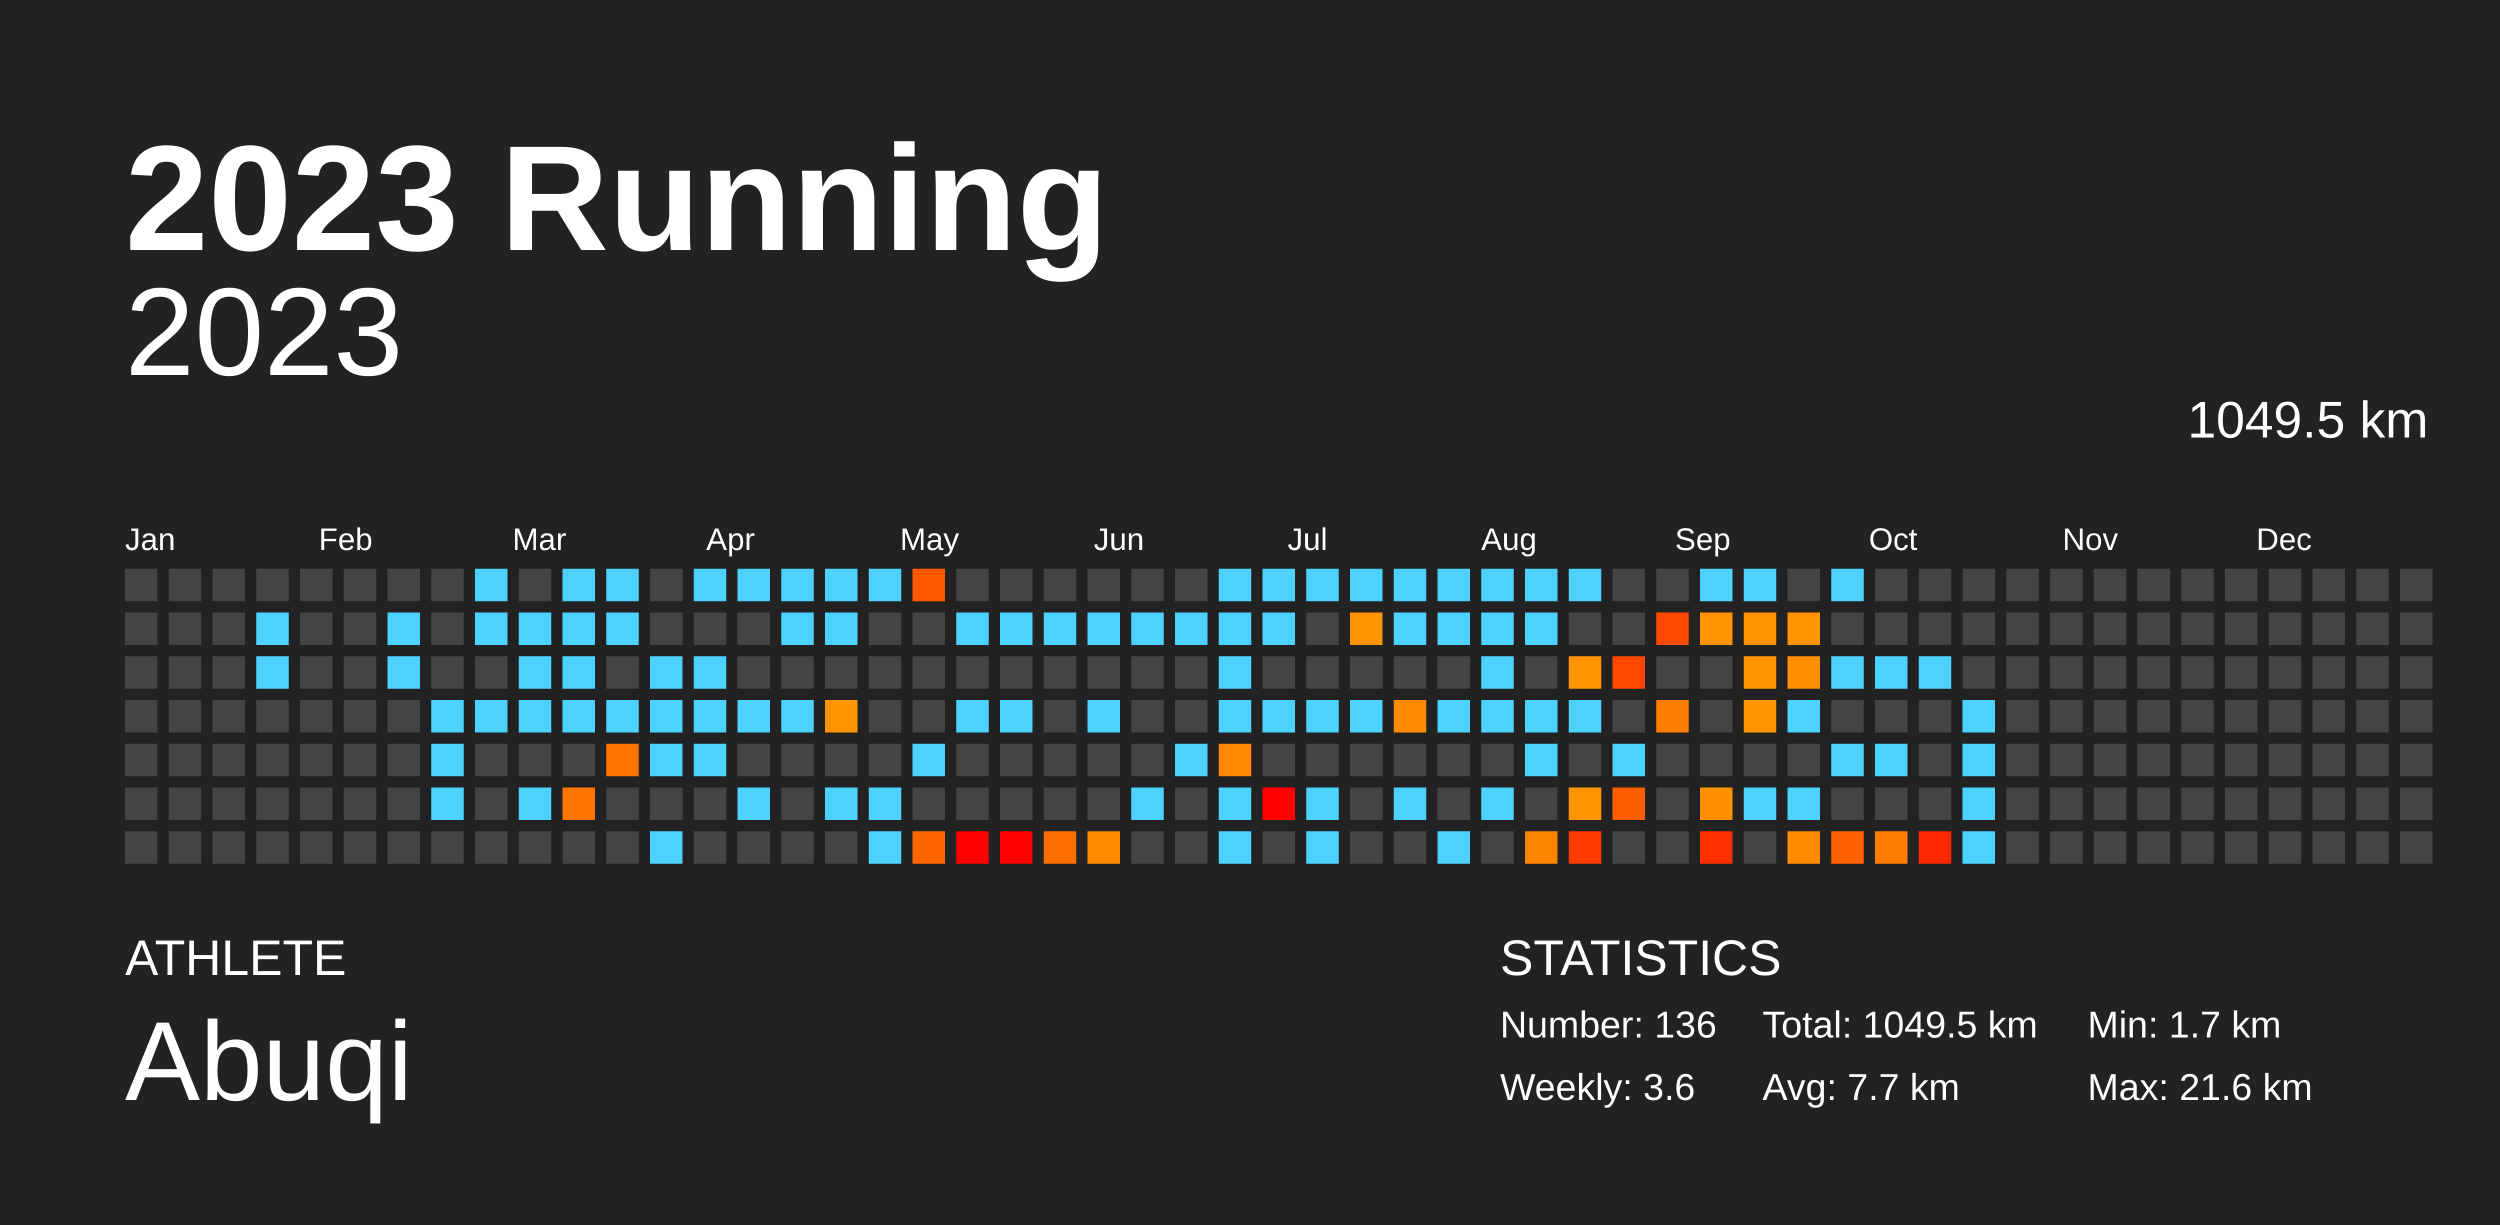
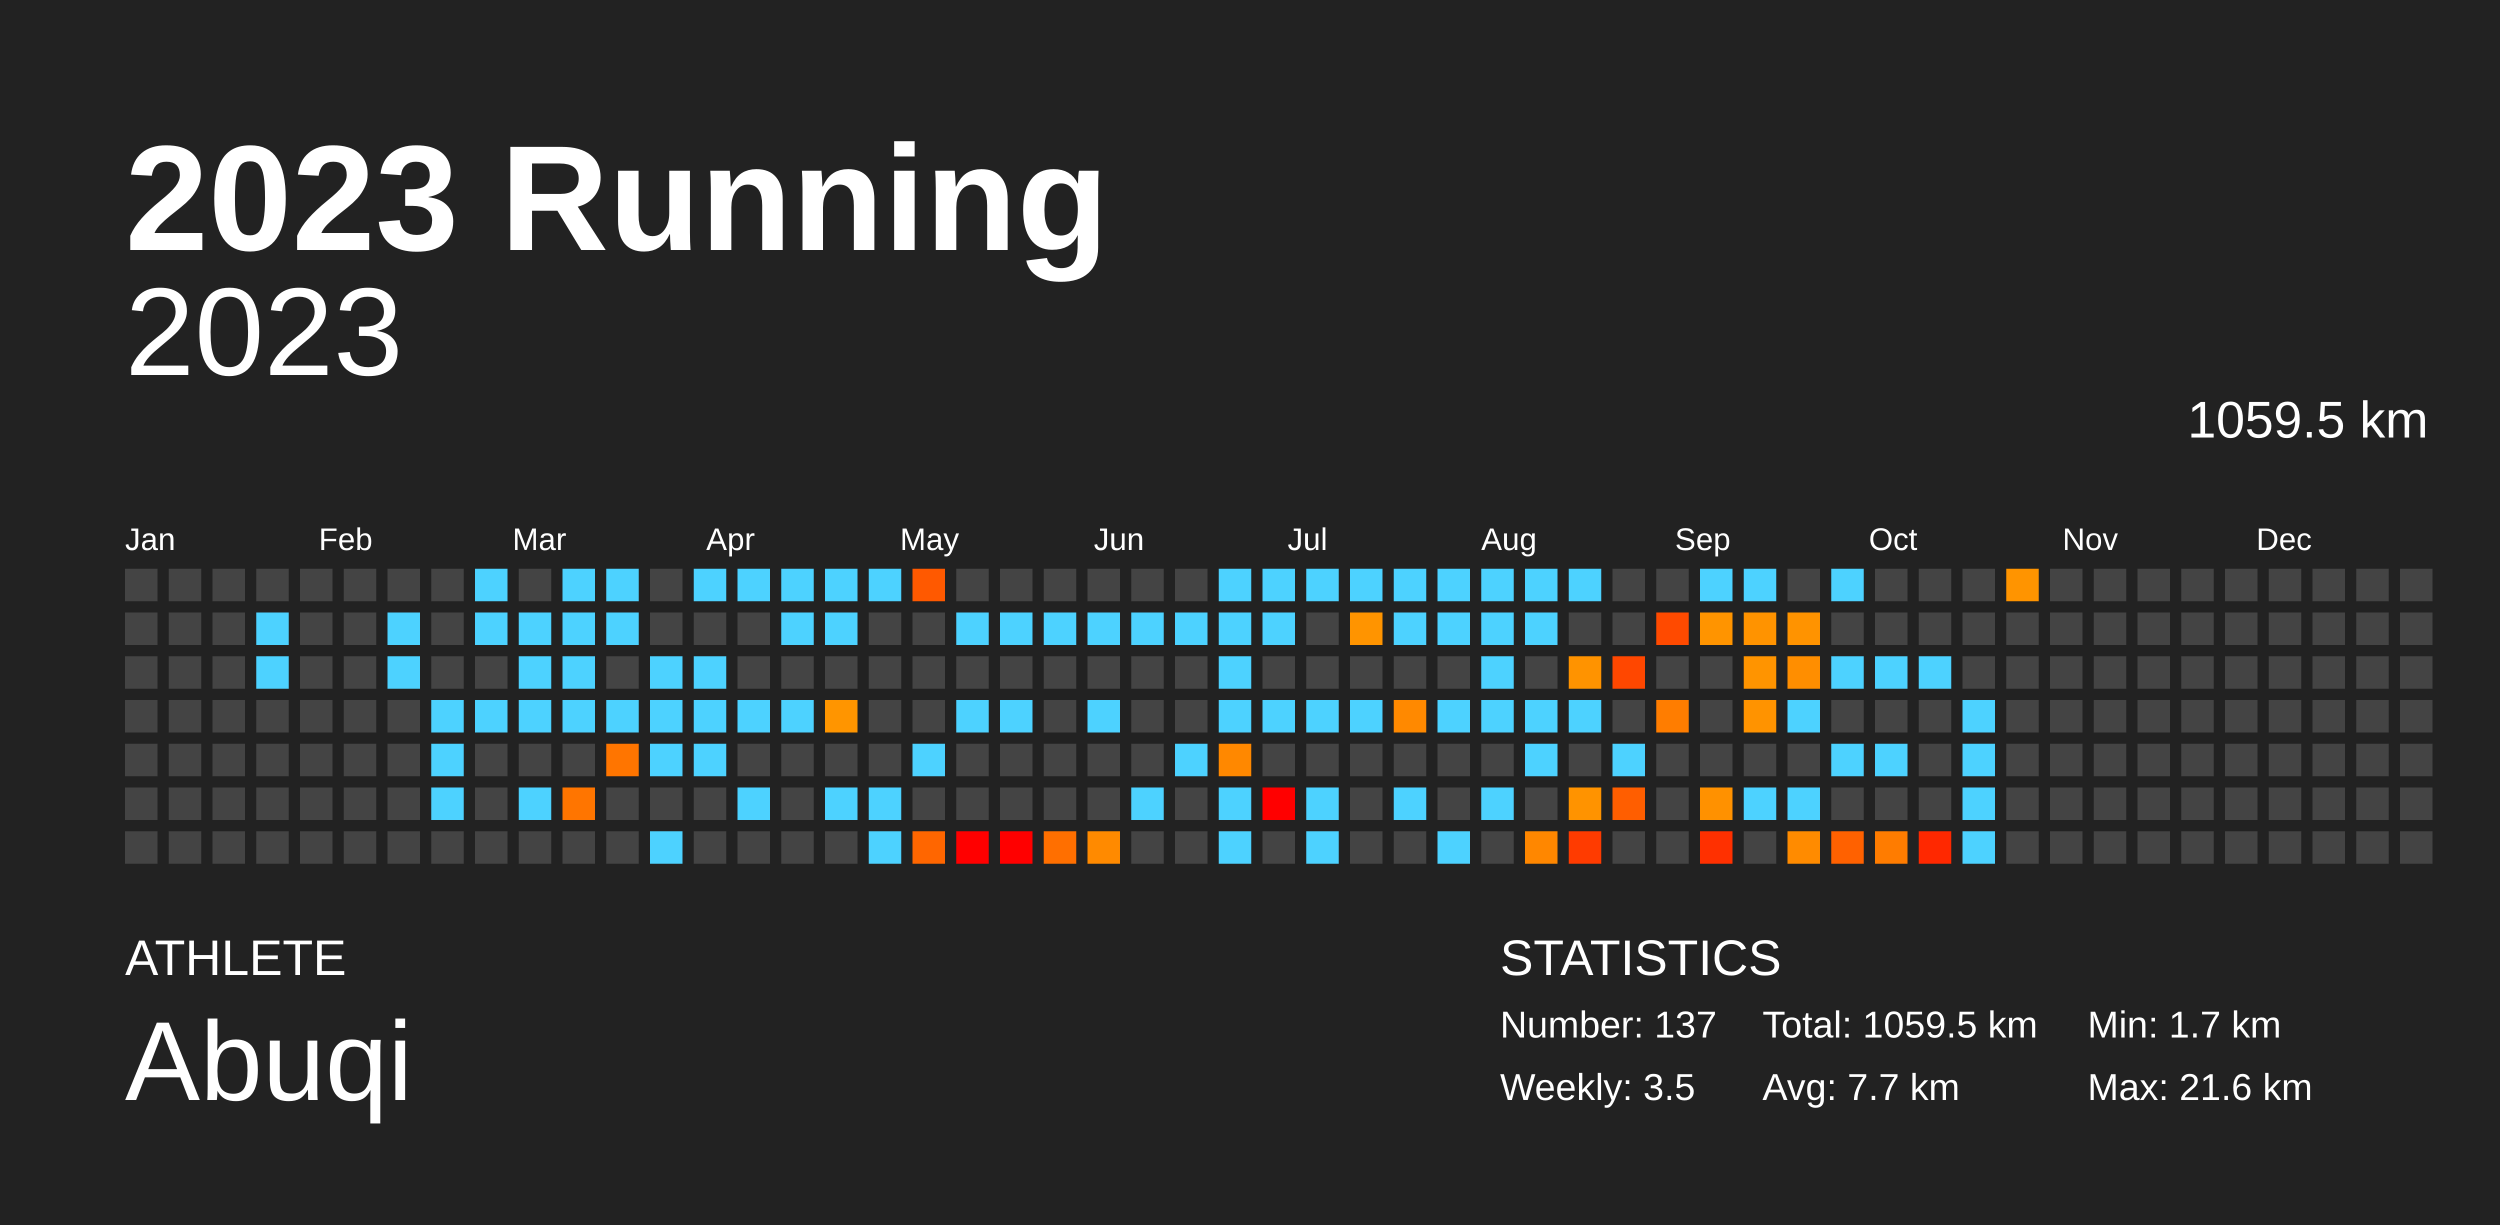
<svg xmlns="http://www.w3.org/2000/svg" baseProfile="full" height="98mm" version="1.1" viewBox="0,0,200,98" width="200mm">
  <defs />
  <rect fill="#222222" height="98" width="200" x="0" y="0" />
  <text fill="#FFFFFF" style="font-size:12px; font-family:Arial; font-weight:bold;" x="10" y="20">2023 Running</text>
  <text fill="#FFFFFF" style="font-size:4px; font-family:Arial" x="10" y="78">ATHLETE</text>
  <text fill="#FFFFFF" style="font-size:9px; font-family:Arial" x="10" y="88">Abuqi</text>
  <text fill="#FFFFFF" style="font-size:4px; font-family:Arial" x="120" y="78">STATISTICS</text>
-   <text fill="#FFFFFF" style="font-size:3px; font-family:Arial" x="120" y="83">Number: 136</text>
-   <text fill="#FFFFFF" style="font-size:3px; font-family:Arial" x="120" y="88">Weekly: 3.6</text>
-   <text fill="#FFFFFF" style="font-size:3px; font-family:Arial" x="141" y="83">Total: 1049.5 km</text>
+   <text fill="#FFFFFF" style="font-size:3px; font-family:Arial" x="120" y="83">Number: 137</text>
+   <text fill="#FFFFFF" style="font-size:3px; font-family:Arial" x="120" y="88">Weekly: 3.5</text>
+   <text fill="#FFFFFF" style="font-size:3px; font-family:Arial" x="141" y="83">Total: 1059.5 km</text>
  <text fill="#FFFFFF" style="font-size:3px; font-family:Arial" x="141" y="88">Avg: 7.7 km</text>
  <text fill="#FFFFFF" style="font-size:3px; font-family:Arial" x="167" y="83">Min: 1.7 km</text>
  <text fill="#FFFFFF" style="font-size:3px; font-family:Arial" x="167" y="88">Max: 21.6 km</text>
  <text alignment-baseline="hanging" fill="#FFFFFF" style="font-size:10.0px; font-family:Arial;" x="10" y="30">2023</text>
-   <text alignment-baseline="hanging" fill="#FFFFFF" style="font-size:4.125px; font-family:Arial;" x="175" y="35">1049.5 km</text>
+   <text alignment-baseline="hanging" fill="#FFFFFF" style="font-size:4.125px; font-family:Arial;" x="175" y="35">1059.5 km</text>
  <text fill="#FFFFFF" style="font-size:2.5px; font-family:Arial" x="10.0" y="44">Jan</text>
  <text fill="#FFFFFF" style="font-size:2.5px; font-family:Arial" x="25.5" y="44">Feb</text>
  <text fill="#FFFFFF" style="font-size:2.5px; font-family:Arial" x="41.0" y="44">Mar</text>
  <text fill="#FFFFFF" style="font-size:2.5px; font-family:Arial" x="56.5" y="44">Apr</text>
  <text fill="#FFFFFF" style="font-size:2.5px; font-family:Arial" x="72.0" y="44">May</text>
  <text fill="#FFFFFF" style="font-size:2.5px; font-family:Arial" x="87.5" y="44">Jun</text>
  <text fill="#FFFFFF" style="font-size:2.5px; font-family:Arial" x="103.0" y="44">Jul</text>
  <text fill="#FFFFFF" style="font-size:2.5px; font-family:Arial" x="118.5" y="44">Aug</text>
  <text fill="#FFFFFF" style="font-size:2.5px; font-family:Arial" x="134.0" y="44">Sep</text>
  <text fill="#FFFFFF" style="font-size:2.5px; font-family:Arial" x="149.5" y="44">Oct</text>
  <text fill="#FFFFFF" style="font-size:2.5px; font-family:Arial" x="165.0" y="44">Nov</text>
  <text fill="#FFFFFF" style="font-size:2.5px; font-family:Arial" x="180.5" y="44">Dec</text>
  <rect fill="#444444" height="2.6" width="2.6" x="10.0" y="45.5" />
  <rect fill="#444444" height="2.6" width="2.6" x="10.0" y="49.0" />
  <rect fill="#444444" height="2.6" width="2.6" x="10.0" y="52.5" />
  <rect fill="#444444" height="2.6" width="2.6" x="10.0" y="56.0" />
  <rect fill="#444444" height="2.6" width="2.6" x="10.0" y="59.5" />
  <rect fill="#444444" height="2.6" width="2.6" x="10.0" y="63.0" />
  <rect fill="#444444" height="2.6" width="2.6" x="10.0" y="66.5" />
  <rect fill="#444444" height="2.6" width="2.6" x="13.5" y="45.5" />
  <rect fill="#444444" height="2.6" width="2.6" x="13.5" y="49.0" />
  <rect fill="#444444" height="2.6" width="2.6" x="13.5" y="52.5" />
  <rect fill="#444444" height="2.6" width="2.6" x="13.5" y="56.0" />
  <rect fill="#444444" height="2.6" width="2.6" x="13.5" y="59.5" />
  <rect fill="#444444" height="2.6" width="2.6" x="13.5" y="63.0" />
  <rect fill="#444444" height="2.6" width="2.6" x="13.5" y="66.5" />
  <rect fill="#444444" height="2.6" width="2.6" x="17.0" y="45.5" />
  <rect fill="#444444" height="2.6" width="2.6" x="17.0" y="49.0" />
  <rect fill="#444444" height="2.6" width="2.6" x="17.0" y="52.5" />
  <rect fill="#444444" height="2.6" width="2.6" x="17.0" y="56.0" />
  <rect fill="#444444" height="2.6" width="2.6" x="17.0" y="59.5" />
  <rect fill="#444444" height="2.6" width="2.6" x="17.0" y="63.0" />
  <rect fill="#444444" height="2.6" width="2.6" x="17.0" y="66.5" />
  <rect fill="#444444" height="2.6" width="2.6" x="20.5" y="45.5" />
  <rect fill="#4dd2ff" height="2.6" width="2.6" x="20.5" y="49.0" />
  <rect fill="#4dd2ff" height="2.6" width="2.6" x="20.5" y="52.5" />
  <rect fill="#444444" height="2.6" width="2.6" x="20.5" y="56.0" />
  <rect fill="#444444" height="2.6" width="2.6" x="20.5" y="59.5" />
  <rect fill="#444444" height="2.6" width="2.6" x="20.5" y="63.0" />
  <rect fill="#444444" height="2.6" width="2.6" x="20.5" y="66.5" />
  <rect fill="#444444" height="2.6" width="2.6" x="24.0" y="45.5" />
  <rect fill="#444444" height="2.6" width="2.6" x="24.0" y="49.0" />
  <rect fill="#444444" height="2.6" width="2.6" x="24.0" y="52.5" />
  <rect fill="#444444" height="2.6" width="2.6" x="24.0" y="56.0" />
  <rect fill="#444444" height="2.6" width="2.6" x="24.0" y="59.5" />
  <rect fill="#444444" height="2.6" width="2.6" x="24.0" y="63.0" />
  <rect fill="#444444" height="2.6" width="2.6" x="24.0" y="66.5" />
  <rect fill="#444444" height="2.6" width="2.6" x="27.5" y="45.5" />
  <rect fill="#444444" height="2.6" width="2.6" x="27.5" y="49.0" />
  <rect fill="#444444" height="2.6" width="2.6" x="27.5" y="52.5" />
  <rect fill="#444444" height="2.6" width="2.6" x="27.5" y="56.0" />
  <rect fill="#444444" height="2.6" width="2.6" x="27.5" y="59.5" />
  <rect fill="#444444" height="2.6" width="2.6" x="27.5" y="63.0" />
  <rect fill="#444444" height="2.6" width="2.6" x="27.5" y="66.5" />
  <rect fill="#444444" height="2.6" width="2.6" x="31.0" y="45.5" />
  <rect fill="#4dd2ff" height="2.6" width="2.6" x="31.0" y="49.0" />
  <rect fill="#4dd2ff" height="2.6" width="2.6" x="31.0" y="52.5" />
  <rect fill="#444444" height="2.6" width="2.6" x="31.0" y="56.0" />
  <rect fill="#444444" height="2.6" width="2.6" x="31.0" y="59.5" />
  <rect fill="#444444" height="2.6" width="2.6" x="31.0" y="63.0" />
  <rect fill="#444444" height="2.6" width="2.6" x="31.0" y="66.5" />
  <rect fill="#444444" height="2.6" width="2.6" x="34.5" y="45.5" />
  <rect fill="#444444" height="2.6" width="2.6" x="34.5" y="49.0" />
  <rect fill="#444444" height="2.6" width="2.6" x="34.5" y="52.5" />
  <rect fill="#4dd2ff" height="2.6" width="2.6" x="34.5" y="56.0" />
  <rect fill="#4dd2ff" height="2.6" width="2.6" x="34.5" y="59.5" />
  <rect fill="#4dd2ff" height="2.6" width="2.6" x="34.5" y="63.0" />
  <rect fill="#444444" height="2.6" width="2.6" x="34.5" y="66.5" />
  <rect fill="#4dd2ff" height="2.6" width="2.6" x="38.0" y="45.5" />
  <rect fill="#4dd2ff" height="2.6" width="2.6" x="38.0" y="49.0" />
  <rect fill="#444444" height="2.6" width="2.6" x="38.0" y="52.5" />
  <rect fill="#4dd2ff" height="2.6" width="2.6" x="38.0" y="56.0" />
  <rect fill="#444444" height="2.6" width="2.6" x="38.0" y="59.5" />
  <rect fill="#444444" height="2.6" width="2.6" x="38.0" y="63.0" />
  <rect fill="#444444" height="2.6" width="2.6" x="38.0" y="66.5" />
  <rect fill="#444444" height="2.6" width="2.6" x="41.5" y="45.5" />
  <rect fill="#4dd2ff" height="2.6" width="2.6" x="41.5" y="49.0" />
  <rect fill="#4dd2ff" height="2.6" width="2.6" x="41.5" y="52.5" />
  <rect fill="#4dd2ff" height="2.6" width="2.6" x="41.5" y="56.0" />
  <rect fill="#444444" height="2.6" width="2.6" x="41.5" y="59.5" />
  <rect fill="#4dd2ff" height="2.6" width="2.6" x="41.5" y="63.0" />
  <rect fill="#444444" height="2.6" width="2.6" x="41.5" y="66.5" />
  <rect fill="#4dd2ff" height="2.6" width="2.6" x="45.0" y="45.5" />
  <rect fill="#4dd2ff" height="2.6" width="2.6" x="45.0" y="49.0" />
  <rect fill="#4dd2ff" height="2.6" width="2.6" x="45.0" y="52.5" />
  <rect fill="#4dd2ff" height="2.6" width="2.6" x="45.0" y="56.0" />
  <rect fill="#444444" height="2.6" width="2.6" x="45.0" y="59.5" />
  <rect fill="#ff7500" height="2.6" width="2.6" x="45.0" y="63.0" />
  <rect fill="#444444" height="2.6" width="2.6" x="45.0" y="66.5" />
  <rect fill="#4dd2ff" height="2.6" width="2.6" x="48.5" y="45.5" />
  <rect fill="#4dd2ff" height="2.6" width="2.6" x="48.5" y="49.0" />
  <rect fill="#444444" height="2.6" width="2.6" x="48.5" y="52.5" />
  <rect fill="#4dd2ff" height="2.6" width="2.6" x="48.5" y="56.0" />
  <rect fill="#ff7500" height="2.6" width="2.6" x="48.5" y="59.5" />
  <rect fill="#444444" height="2.6" width="2.6" x="48.5" y="63.0" />
  <rect fill="#444444" height="2.6" width="2.6" x="48.5" y="66.5" />
  <rect fill="#444444" height="2.6" width="2.6" x="52.0" y="45.5" />
  <rect fill="#444444" height="2.6" width="2.6" x="52.0" y="49.0" />
  <rect fill="#4dd2ff" height="2.6" width="2.6" x="52.0" y="52.5" />
  <rect fill="#4dd2ff" height="2.6" width="2.6" x="52.0" y="56.0" />
  <rect fill="#4dd2ff" height="2.6" width="2.6" x="52.0" y="59.5" />
  <rect fill="#444444" height="2.6" width="2.6" x="52.0" y="63.0" />
  <rect fill="#4dd2ff" height="2.6" width="2.6" x="52.0" y="66.5" />
  <rect fill="#4dd2ff" height="2.6" width="2.6" x="55.5" y="45.5" />
  <rect fill="#444444" height="2.6" width="2.6" x="55.5" y="49.0" />
  <rect fill="#4dd2ff" height="2.6" width="2.6" x="55.5" y="52.5" />
  <rect fill="#4dd2ff" height="2.6" width="2.6" x="55.5" y="56.0" />
  <rect fill="#4dd2ff" height="2.6" width="2.6" x="55.5" y="59.5" />
  <rect fill="#444444" height="2.6" width="2.6" x="55.5" y="63.0" />
  <rect fill="#444444" height="2.6" width="2.6" x="55.5" y="66.5" />
  <rect fill="#4dd2ff" height="2.6" width="2.6" x="59.0" y="45.5" />
  <rect fill="#444444" height="2.6" width="2.6" x="59.0" y="49.0" />
  <rect fill="#444444" height="2.6" width="2.6" x="59.0" y="52.5" />
  <rect fill="#4dd2ff" height="2.6" width="2.6" x="59.0" y="56.0" />
  <rect fill="#444444" height="2.6" width="2.6" x="59.0" y="59.5" />
  <rect fill="#4dd2ff" height="2.6" width="2.6" x="59.0" y="63.0" />
  <rect fill="#444444" height="2.6" width="2.6" x="59.0" y="66.5" />
  <rect fill="#4dd2ff" height="2.6" width="2.6" x="62.5" y="45.5" />
  <rect fill="#4dd2ff" height="2.6" width="2.6" x="62.5" y="49.0" />
  <rect fill="#444444" height="2.6" width="2.6" x="62.5" y="52.5" />
  <rect fill="#4dd2ff" height="2.6" width="2.6" x="62.5" y="56.0" />
  <rect fill="#444444" height="2.6" width="2.6" x="62.5" y="59.5" />
  <rect fill="#444444" height="2.6" width="2.6" x="62.5" y="63.0" />
  <rect fill="#444444" height="2.6" width="2.6" x="62.5" y="66.5" />
  <rect fill="#4dd2ff" height="2.6" width="2.6" x="66.0" y="45.5" />
  <rect fill="#4dd2ff" height="2.6" width="2.6" x="66.0" y="49.0" />
  <rect fill="#444444" height="2.6" width="2.6" x="66.0" y="52.5" />
  <rect fill="#ff9500" height="2.6" width="2.6" x="66.0" y="56.0" />
  <rect fill="#444444" height="2.6" width="2.6" x="66.0" y="59.5" />
  <rect fill="#4dd2ff" height="2.6" width="2.6" x="66.0" y="63.0" />
  <rect fill="#444444" height="2.6" width="2.6" x="66.0" y="66.5" />
  <rect fill="#4dd2ff" height="2.6" width="2.6" x="69.5" y="45.5" />
  <rect fill="#444444" height="2.6" width="2.6" x="69.5" y="49.0" />
  <rect fill="#444444" height="2.6" width="2.6" x="69.5" y="52.5" />
  <rect fill="#444444" height="2.6" width="2.6" x="69.5" y="56.0" />
  <rect fill="#444444" height="2.6" width="2.6" x="69.5" y="59.5" />
  <rect fill="#4dd2ff" height="2.6" width="2.6" x="69.5" y="63.0" />
  <rect fill="#4dd2ff" height="2.6" width="2.6" x="69.5" y="66.5" />
  <rect fill="#ff5900" height="2.6" width="2.6" x="73.0" y="45.5" />
  <rect fill="#444444" height="2.6" width="2.6" x="73.0" y="49.0" />
  <rect fill="#444444" height="2.6" width="2.6" x="73.0" y="52.5" />
  <rect fill="#444444" height="2.6" width="2.6" x="73.0" y="56.0" />
  <rect fill="#4dd2ff" height="2.6" width="2.6" x="73.0" y="59.5" />
  <rect fill="#444444" height="2.6" width="2.6" x="73.0" y="63.0" />
  <rect fill="#ff6600" height="2.6" width="2.6" x="73.0" y="66.5" />
  <rect fill="#444444" height="2.6" width="2.6" x="76.5" y="45.5" />
  <rect fill="#4dd2ff" height="2.6" width="2.6" x="76.5" y="49.0" />
  <rect fill="#444444" height="2.6" width="2.6" x="76.5" y="52.5" />
  <rect fill="#4dd2ff" height="2.6" width="2.6" x="76.5" y="56.0" />
  <rect fill="#444444" height="2.6" width="2.6" x="76.5" y="59.5" />
  <rect fill="#444444" height="2.6" width="2.6" x="76.5" y="63.0" />
  <rect fill="red" height="2.6" width="2.6" x="76.5" y="66.5" />
  <rect fill="#444444" height="2.6" width="2.6" x="80.0" y="45.5" />
  <rect fill="#4dd2ff" height="2.6" width="2.6" x="80.0" y="49.0" />
  <rect fill="#444444" height="2.6" width="2.6" x="80.0" y="52.5" />
  <rect fill="#4dd2ff" height="2.6" width="2.6" x="80.0" y="56.0" />
  <rect fill="#444444" height="2.6" width="2.6" x="80.0" y="59.5" />
  <rect fill="#444444" height="2.6" width="2.6" x="80.0" y="63.0" />
  <rect fill="red" height="2.6" width="2.6" x="80.0" y="66.5" />
  <rect fill="#444444" height="2.6" width="2.6" x="83.5" y="45.5" />
  <rect fill="#4dd2ff" height="2.6" width="2.6" x="83.5" y="49.0" />
  <rect fill="#444444" height="2.6" width="2.6" x="83.5" y="52.5" />
  <rect fill="#444444" height="2.6" width="2.6" x="83.5" y="56.0" />
  <rect fill="#444444" height="2.6" width="2.6" x="83.5" y="59.5" />
  <rect fill="#444444" height="2.6" width="2.6" x="83.5" y="63.0" />
  <rect fill="#ff6f00" height="2.6" width="2.6" x="83.5" y="66.5" />
  <rect fill="#444444" height="2.6" width="2.6" x="87.0" y="45.5" />
  <rect fill="#4dd2ff" height="2.6" width="2.6" x="87.0" y="49.0" />
  <rect fill="#444444" height="2.6" width="2.6" x="87.0" y="52.5" />
  <rect fill="#4dd2ff" height="2.6" width="2.6" x="87.0" y="56.0" />
  <rect fill="#444444" height="2.6" width="2.6" x="87.0" y="59.5" />
  <rect fill="#444444" height="2.6" width="2.6" x="87.0" y="63.0" />
  <rect fill="#ff8a00" height="2.6" width="2.6" x="87.0" y="66.5" />
  <rect fill="#444444" height="2.6" width="2.6" x="90.5" y="45.5" />
  <rect fill="#4dd2ff" height="2.6" width="2.6" x="90.5" y="49.0" />
  <rect fill="#444444" height="2.6" width="2.6" x="90.5" y="52.5" />
  <rect fill="#444444" height="2.6" width="2.6" x="90.5" y="56.0" />
  <rect fill="#444444" height="2.6" width="2.6" x="90.5" y="59.5" />
  <rect fill="#4dd2ff" height="2.6" width="2.6" x="90.5" y="63.0" />
  <rect fill="#444444" height="2.6" width="2.6" x="90.5" y="66.5" />
  <rect fill="#444444" height="2.6" width="2.6" x="94.0" y="45.5" />
  <rect fill="#4dd2ff" height="2.6" width="2.6" x="94.0" y="49.0" />
  <rect fill="#444444" height="2.6" width="2.6" x="94.0" y="52.5" />
  <rect fill="#444444" height="2.6" width="2.6" x="94.0" y="56.0" />
  <rect fill="#4dd2ff" height="2.6" width="2.6" x="94.0" y="59.5" />
  <rect fill="#444444" height="2.6" width="2.6" x="94.0" y="63.0" />
  <rect fill="#444444" height="2.6" width="2.6" x="94.0" y="66.5" />
  <rect fill="#4dd2ff" height="2.6" width="2.6" x="97.5" y="45.5" />
  <rect fill="#4dd2ff" height="2.6" width="2.6" x="97.5" y="49.0" />
  <rect fill="#4dd2ff" height="2.6" width="2.6" x="97.5" y="52.5" />
  <rect fill="#4dd2ff" height="2.6" width="2.6" x="97.5" y="56.0" />
  <rect fill="#ff8800" height="2.6" width="2.6" x="97.5" y="59.5" />
  <rect fill="#4dd2ff" height="2.6" width="2.6" x="97.5" y="63.0" />
  <rect fill="#4dd2ff" height="2.6" width="2.6" x="97.5" y="66.5" />
  <rect fill="#4dd2ff" height="2.6" width="2.6" x="101.0" y="45.5" />
  <rect fill="#4dd2ff" height="2.6" width="2.6" x="101.0" y="49.0" />
  <rect fill="#444444" height="2.6" width="2.6" x="101.0" y="52.5" />
  <rect fill="#4dd2ff" height="2.6" width="2.6" x="101.0" y="56.0" />
  <rect fill="#444444" height="2.6" width="2.6" x="101.0" y="59.5" />
  <rect fill="red" height="2.6" width="2.6" x="101.0" y="63.0" />
  <rect fill="#444444" height="2.6" width="2.6" x="101.0" y="66.5" />
  <rect fill="#4dd2ff" height="2.6" width="2.6" x="104.5" y="45.5" />
  <rect fill="#444444" height="2.6" width="2.6" x="104.5" y="49.0" />
  <rect fill="#444444" height="2.6" width="2.6" x="104.5" y="52.5" />
  <rect fill="#4dd2ff" height="2.6" width="2.6" x="104.5" y="56.0" />
  <rect fill="#444444" height="2.6" width="2.6" x="104.5" y="59.5" />
  <rect fill="#4dd2ff" height="2.6" width="2.6" x="104.5" y="63.0" />
  <rect fill="#4dd2ff" height="2.6" width="2.6" x="104.5" y="66.5" />
  <rect fill="#4dd2ff" height="2.6" width="2.6" x="108.0" y="45.5" />
  <rect fill="#ff9400" height="2.6" width="2.6" x="108.0" y="49.0" />
  <rect fill="#444444" height="2.6" width="2.6" x="108.0" y="52.5" />
  <rect fill="#4dd2ff" height="2.6" width="2.6" x="108.0" y="56.0" />
  <rect fill="#444444" height="2.6" width="2.6" x="108.0" y="59.5" />
  <rect fill="#444444" height="2.6" width="2.6" x="108.0" y="63.0" />
  <rect fill="#444444" height="2.6" width="2.6" x="108.0" y="66.5" />
  <rect fill="#4dd2ff" height="2.6" width="2.6" x="111.5" y="45.5" />
  <rect fill="#4dd2ff" height="2.6" width="2.6" x="111.5" y="49.0" />
  <rect fill="#444444" height="2.6" width="2.6" x="111.5" y="52.5" />
  <rect fill="#ff8900" height="2.6" width="2.6" x="111.5" y="56.0" />
  <rect fill="#444444" height="2.6" width="2.6" x="111.5" y="59.5" />
  <rect fill="#4dd2ff" height="2.6" width="2.6" x="111.5" y="63.0" />
  <rect fill="#444444" height="2.6" width="2.6" x="111.5" y="66.5" />
  <rect fill="#4dd2ff" height="2.6" width="2.6" x="115.0" y="45.5" />
  <rect fill="#4dd2ff" height="2.6" width="2.6" x="115.0" y="49.0" />
  <rect fill="#444444" height="2.6" width="2.6" x="115.0" y="52.5" />
  <rect fill="#4dd2ff" height="2.6" width="2.6" x="115.0" y="56.0" />
  <rect fill="#444444" height="2.6" width="2.6" x="115.0" y="59.5" />
  <rect fill="#444444" height="2.6" width="2.6" x="115.0" y="63.0" />
  <rect fill="#4dd2ff" height="2.6" width="2.6" x="115.0" y="66.5" />
  <rect fill="#4dd2ff" height="2.6" width="2.6" x="118.5" y="45.5" />
  <rect fill="#4dd2ff" height="2.6" width="2.6" x="118.5" y="49.0" />
  <rect fill="#4dd2ff" height="2.6" width="2.6" x="118.5" y="52.5" />
  <rect fill="#4dd2ff" height="2.6" width="2.6" x="118.5" y="56.0" />
  <rect fill="#444444" height="2.6" width="2.6" x="118.5" y="59.5" />
  <rect fill="#4dd2ff" height="2.6" width="2.6" x="118.5" y="63.0" />
  <rect fill="#444444" height="2.6" width="2.6" x="118.5" y="66.5" />
  <rect fill="#4dd2ff" height="2.6" width="2.6" x="122.0" y="45.5" />
  <rect fill="#4dd2ff" height="2.6" width="2.6" x="122.0" y="49.0" />
  <rect fill="#444444" height="2.6" width="2.6" x="122.0" y="52.5" />
  <rect fill="#4dd2ff" height="2.6" width="2.6" x="122.0" y="56.0" />
  <rect fill="#4dd2ff" height="2.6" width="2.6" x="122.0" y="59.5" />
  <rect fill="#444444" height="2.6" width="2.6" x="122.0" y="63.0" />
  <rect fill="#ff8700" height="2.6" width="2.6" x="122.0" y="66.5" />
  <rect fill="#4dd2ff" height="2.6" width="2.6" x="125.5" y="45.5" />
  <rect fill="#444444" height="2.6" width="2.6" x="125.5" y="49.0" />
  <rect fill="#ff9300" height="2.6" width="2.6" x="125.5" y="52.5" />
  <rect fill="#4dd2ff" height="2.6" width="2.6" x="125.5" y="56.0" />
  <rect fill="#444444" height="2.6" width="2.6" x="125.5" y="59.5" />
  <rect fill="#ff9300" height="2.6" width="2.6" x="125.5" y="63.0" />
  <rect fill="#ff3b00" height="2.6" width="2.6" x="125.5" y="66.5" />
  <rect fill="#444444" height="2.6" width="2.6" x="129.0" y="45.5" />
  <rect fill="#444444" height="2.6" width="2.6" x="129.0" y="49.0" />
  <rect fill="#ff4700" height="2.6" width="2.6" x="129.0" y="52.5" />
  <rect fill="#444444" height="2.6" width="2.6" x="129.0" y="56.0" />
  <rect fill="#4dd2ff" height="2.6" width="2.6" x="129.0" y="59.5" />
  <rect fill="#ff5e00" height="2.6" width="2.6" x="129.0" y="63.0" />
  <rect fill="#444444" height="2.6" width="2.6" x="129.0" y="66.5" />
  <rect fill="#444444" height="2.6" width="2.6" x="132.5" y="45.5" />
  <rect fill="#ff4a00" height="2.6" width="2.6" x="132.5" y="49.0" />
  <rect fill="#444444" height="2.6" width="2.6" x="132.5" y="52.5" />
  <rect fill="#ff7d00" height="2.6" width="2.6" x="132.5" y="56.0" />
  <rect fill="#444444" height="2.6" width="2.6" x="132.5" y="59.5" />
  <rect fill="#444444" height="2.6" width="2.6" x="132.5" y="63.0" />
  <rect fill="#444444" height="2.6" width="2.6" x="132.5" y="66.5" />
  <rect fill="#4dd2ff" height="2.6" width="2.6" x="136.0" y="45.5" />
  <rect fill="#ff9400" height="2.6" width="2.6" x="136.0" y="49.0" />
  <rect fill="#444444" height="2.6" width="2.6" x="136.0" y="52.5" />
  <rect fill="#444444" height="2.6" width="2.6" x="136.0" y="56.0" />
  <rect fill="#444444" height="2.6" width="2.6" x="136.0" y="59.5" />
  <rect fill="#ff9100" height="2.6" width="2.6" x="136.0" y="63.0" />
  <rect fill="#ff3000" height="2.6" width="2.6" x="136.0" y="66.5" />
  <rect fill="#4dd2ff" height="2.6" width="2.6" x="139.5" y="45.5" />
  <rect fill="#ff9300" height="2.6" width="2.6" x="139.5" y="49.0" />
  <rect fill="#ff9400" height="2.6" width="2.6" x="139.5" y="52.5" />
  <rect fill="#ff9300" height="2.6" width="2.6" x="139.5" y="56.0" />
  <rect fill="#444444" height="2.6" width="2.6" x="139.5" y="59.5" />
  <rect fill="#4dd2ff" height="2.6" width="2.6" x="139.5" y="63.0" />
  <rect fill="#444444" height="2.6" width="2.6" x="139.5" y="66.5" />
  <rect fill="#444444" height="2.6" width="2.6" x="143.0" y="45.5" />
  <rect fill="#ff9300" height="2.6" width="2.6" x="143.0" y="49.0" />
  <rect fill="#ff8e00" height="2.6" width="2.6" x="143.0" y="52.5" />
  <rect fill="#4dd2ff" height="2.6" width="2.6" x="143.0" y="56.0" />
  <rect fill="#444444" height="2.6" width="2.6" x="143.0" y="59.5" />
  <rect fill="#4dd2ff" height="2.6" width="2.6" x="143.0" y="63.0" />
  <rect fill="#ff8b00" height="2.6" width="2.6" x="143.0" y="66.5" />
  <rect fill="#4dd2ff" height="2.6" width="2.6" x="146.5" y="45.5" />
  <rect fill="#444444" height="2.6" width="2.6" x="146.5" y="49.0" />
  <rect fill="#4dd2ff" height="2.6" width="2.6" x="146.5" y="52.5" />
  <rect fill="#444444" height="2.6" width="2.6" x="146.5" y="56.0" />
  <rect fill="#4dd2ff" height="2.6" width="2.6" x="146.5" y="59.5" />
  <rect fill="#444444" height="2.6" width="2.6" x="146.5" y="63.0" />
  <rect fill="#ff6100" height="2.6" width="2.6" x="146.5" y="66.5" />
  <rect fill="#444444" height="2.6" width="2.6" x="150.0" y="45.5" />
  <rect fill="#444444" height="2.6" width="2.6" x="150.0" y="49.0" />
  <rect fill="#4dd2ff" height="2.6" width="2.6" x="150.0" y="52.5" />
  <rect fill="#444444" height="2.6" width="2.6" x="150.0" y="56.0" />
  <rect fill="#4dd2ff" height="2.6" width="2.6" x="150.0" y="59.5" />
  <rect fill="#444444" height="2.6" width="2.6" x="150.0" y="63.0" />
  <rect fill="#ff7c00" height="2.6" width="2.6" x="150.0" y="66.5" />
  <rect fill="#444444" height="2.6" width="2.6" x="153.5" y="45.5" />
  <rect fill="#444444" height="2.6" width="2.6" x="153.5" y="49.0" />
  <rect fill="#4dd2ff" height="2.6" width="2.6" x="153.5" y="52.5" />
  <rect fill="#444444" height="2.6" width="2.6" x="153.5" y="56.0" />
  <rect fill="#444444" height="2.6" width="2.6" x="153.5" y="59.5" />
  <rect fill="#444444" height="2.6" width="2.6" x="153.5" y="63.0" />
  <rect fill="#ff2800" height="2.6" width="2.6" x="153.5" y="66.5" />
  <rect fill="#444444" height="2.6" width="2.6" x="157.0" y="45.5" />
  <rect fill="#444444" height="2.6" width="2.6" x="157.0" y="49.0" />
  <rect fill="#444444" height="2.6" width="2.6" x="157.0" y="52.5" />
  <rect fill="#4dd2ff" height="2.6" width="2.6" x="157.0" y="56.0" />
  <rect fill="#4dd2ff" height="2.6" width="2.6" x="157.0" y="59.5" />
  <rect fill="#4dd2ff" height="2.6" width="2.6" x="157.0" y="63.0" />
  <rect fill="#4dd2ff" height="2.6" width="2.6" x="157.0" y="66.5" />
-   <rect fill="#444444" height="2.6" width="2.6" x="160.5" y="45.5" />
+   <rect fill="#ff9400" height="2.6" width="2.6" x="160.5" y="45.5" />
  <rect fill="#444444" height="2.6" width="2.6" x="160.5" y="49.0" />
  <rect fill="#444444" height="2.6" width="2.6" x="160.5" y="52.5" />
  <rect fill="#444444" height="2.6" width="2.6" x="160.5" y="56.0" />
  <rect fill="#444444" height="2.6" width="2.6" x="160.5" y="59.5" />
  <rect fill="#444444" height="2.6" width="2.6" x="160.5" y="63.0" />
  <rect fill="#444444" height="2.6" width="2.6" x="160.5" y="66.5" />
  <rect fill="#444444" height="2.6" width="2.6" x="164.0" y="45.5" />
  <rect fill="#444444" height="2.6" width="2.6" x="164.0" y="49.0" />
  <rect fill="#444444" height="2.6" width="2.6" x="164.0" y="52.5" />
  <rect fill="#444444" height="2.6" width="2.6" x="164.0" y="56.0" />
  <rect fill="#444444" height="2.6" width="2.6" x="164.0" y="59.5" />
  <rect fill="#444444" height="2.6" width="2.6" x="164.0" y="63.0" />
  <rect fill="#444444" height="2.6" width="2.6" x="164.0" y="66.5" />
  <rect fill="#444444" height="2.6" width="2.6" x="167.5" y="45.5" />
  <rect fill="#444444" height="2.6" width="2.6" x="167.5" y="49.0" />
  <rect fill="#444444" height="2.6" width="2.6" x="167.5" y="52.5" />
  <rect fill="#444444" height="2.6" width="2.6" x="167.5" y="56.0" />
  <rect fill="#444444" height="2.6" width="2.6" x="167.5" y="59.5" />
  <rect fill="#444444" height="2.6" width="2.6" x="167.5" y="63.0" />
  <rect fill="#444444" height="2.6" width="2.6" x="167.5" y="66.5" />
  <rect fill="#444444" height="2.6" width="2.6" x="171.0" y="45.5" />
  <rect fill="#444444" height="2.6" width="2.6" x="171.0" y="49.0" />
  <rect fill="#444444" height="2.6" width="2.6" x="171.0" y="52.5" />
  <rect fill="#444444" height="2.6" width="2.6" x="171.0" y="56.0" />
  <rect fill="#444444" height="2.6" width="2.6" x="171.0" y="59.5" />
  <rect fill="#444444" height="2.6" width="2.6" x="171.0" y="63.0" />
  <rect fill="#444444" height="2.6" width="2.6" x="171.0" y="66.5" />
  <rect fill="#444444" height="2.6" width="2.6" x="174.5" y="45.5" />
  <rect fill="#444444" height="2.6" width="2.6" x="174.5" y="49.0" />
  <rect fill="#444444" height="2.6" width="2.6" x="174.5" y="52.5" />
  <rect fill="#444444" height="2.6" width="2.6" x="174.5" y="56.0" />
  <rect fill="#444444" height="2.6" width="2.6" x="174.5" y="59.5" />
  <rect fill="#444444" height="2.6" width="2.6" x="174.5" y="63.0" />
  <rect fill="#444444" height="2.6" width="2.6" x="174.5" y="66.5" />
  <rect fill="#444444" height="2.6" width="2.6" x="178.0" y="45.5" />
  <rect fill="#444444" height="2.6" width="2.6" x="178.0" y="49.0" />
  <rect fill="#444444" height="2.6" width="2.6" x="178.0" y="52.5" />
  <rect fill="#444444" height="2.6" width="2.6" x="178.0" y="56.0" />
  <rect fill="#444444" height="2.6" width="2.6" x="178.0" y="59.5" />
  <rect fill="#444444" height="2.6" width="2.6" x="178.0" y="63.0" />
  <rect fill="#444444" height="2.6" width="2.6" x="178.0" y="66.5" />
  <rect fill="#444444" height="2.6" width="2.6" x="181.5" y="45.5" />
  <rect fill="#444444" height="2.6" width="2.6" x="181.5" y="49.0" />
  <rect fill="#444444" height="2.6" width="2.6" x="181.5" y="52.5" />
  <rect fill="#444444" height="2.6" width="2.6" x="181.5" y="56.0" />
  <rect fill="#444444" height="2.6" width="2.6" x="181.5" y="59.5" />
  <rect fill="#444444" height="2.6" width="2.6" x="181.5" y="63.0" />
  <rect fill="#444444" height="2.6" width="2.6" x="181.5" y="66.5" />
  <rect fill="#444444" height="2.6" width="2.6" x="185.0" y="45.5" />
  <rect fill="#444444" height="2.6" width="2.6" x="185.0" y="49.0" />
  <rect fill="#444444" height="2.6" width="2.6" x="185.0" y="52.5" />
  <rect fill="#444444" height="2.6" width="2.6" x="185.0" y="56.0" />
  <rect fill="#444444" height="2.6" width="2.6" x="185.0" y="59.5" />
  <rect fill="#444444" height="2.6" width="2.6" x="185.0" y="63.0" />
  <rect fill="#444444" height="2.6" width="2.6" x="185.0" y="66.5" />
  <rect fill="#444444" height="2.6" width="2.6" x="188.5" y="45.5" />
  <rect fill="#444444" height="2.6" width="2.6" x="188.5" y="49.0" />
  <rect fill="#444444" height="2.6" width="2.6" x="188.5" y="52.5" />
  <rect fill="#444444" height="2.6" width="2.6" x="188.5" y="56.0" />
  <rect fill="#444444" height="2.6" width="2.6" x="188.5" y="59.5" />
  <rect fill="#444444" height="2.6" width="2.6" x="188.5" y="63.0" />
  <rect fill="#444444" height="2.6" width="2.6" x="188.5" y="66.5" />
  <rect fill="#444444" height="2.6" width="2.6" x="192.0" y="45.5" />
  <rect fill="#444444" height="2.6" width="2.6" x="192.0" y="49.0" />
  <rect fill="#444444" height="2.6" width="2.6" x="192.0" y="52.5" />
  <rect fill="#444444" height="2.6" width="2.6" x="192.0" y="56.0" />
  <rect fill="#444444" height="2.6" width="2.6" x="192.0" y="59.5" />
  <rect fill="#444444" height="2.6" width="2.6" x="192.0" y="63.0" />
  <rect fill="#444444" height="2.6" width="2.6" x="192.0" y="66.5" />
</svg>
